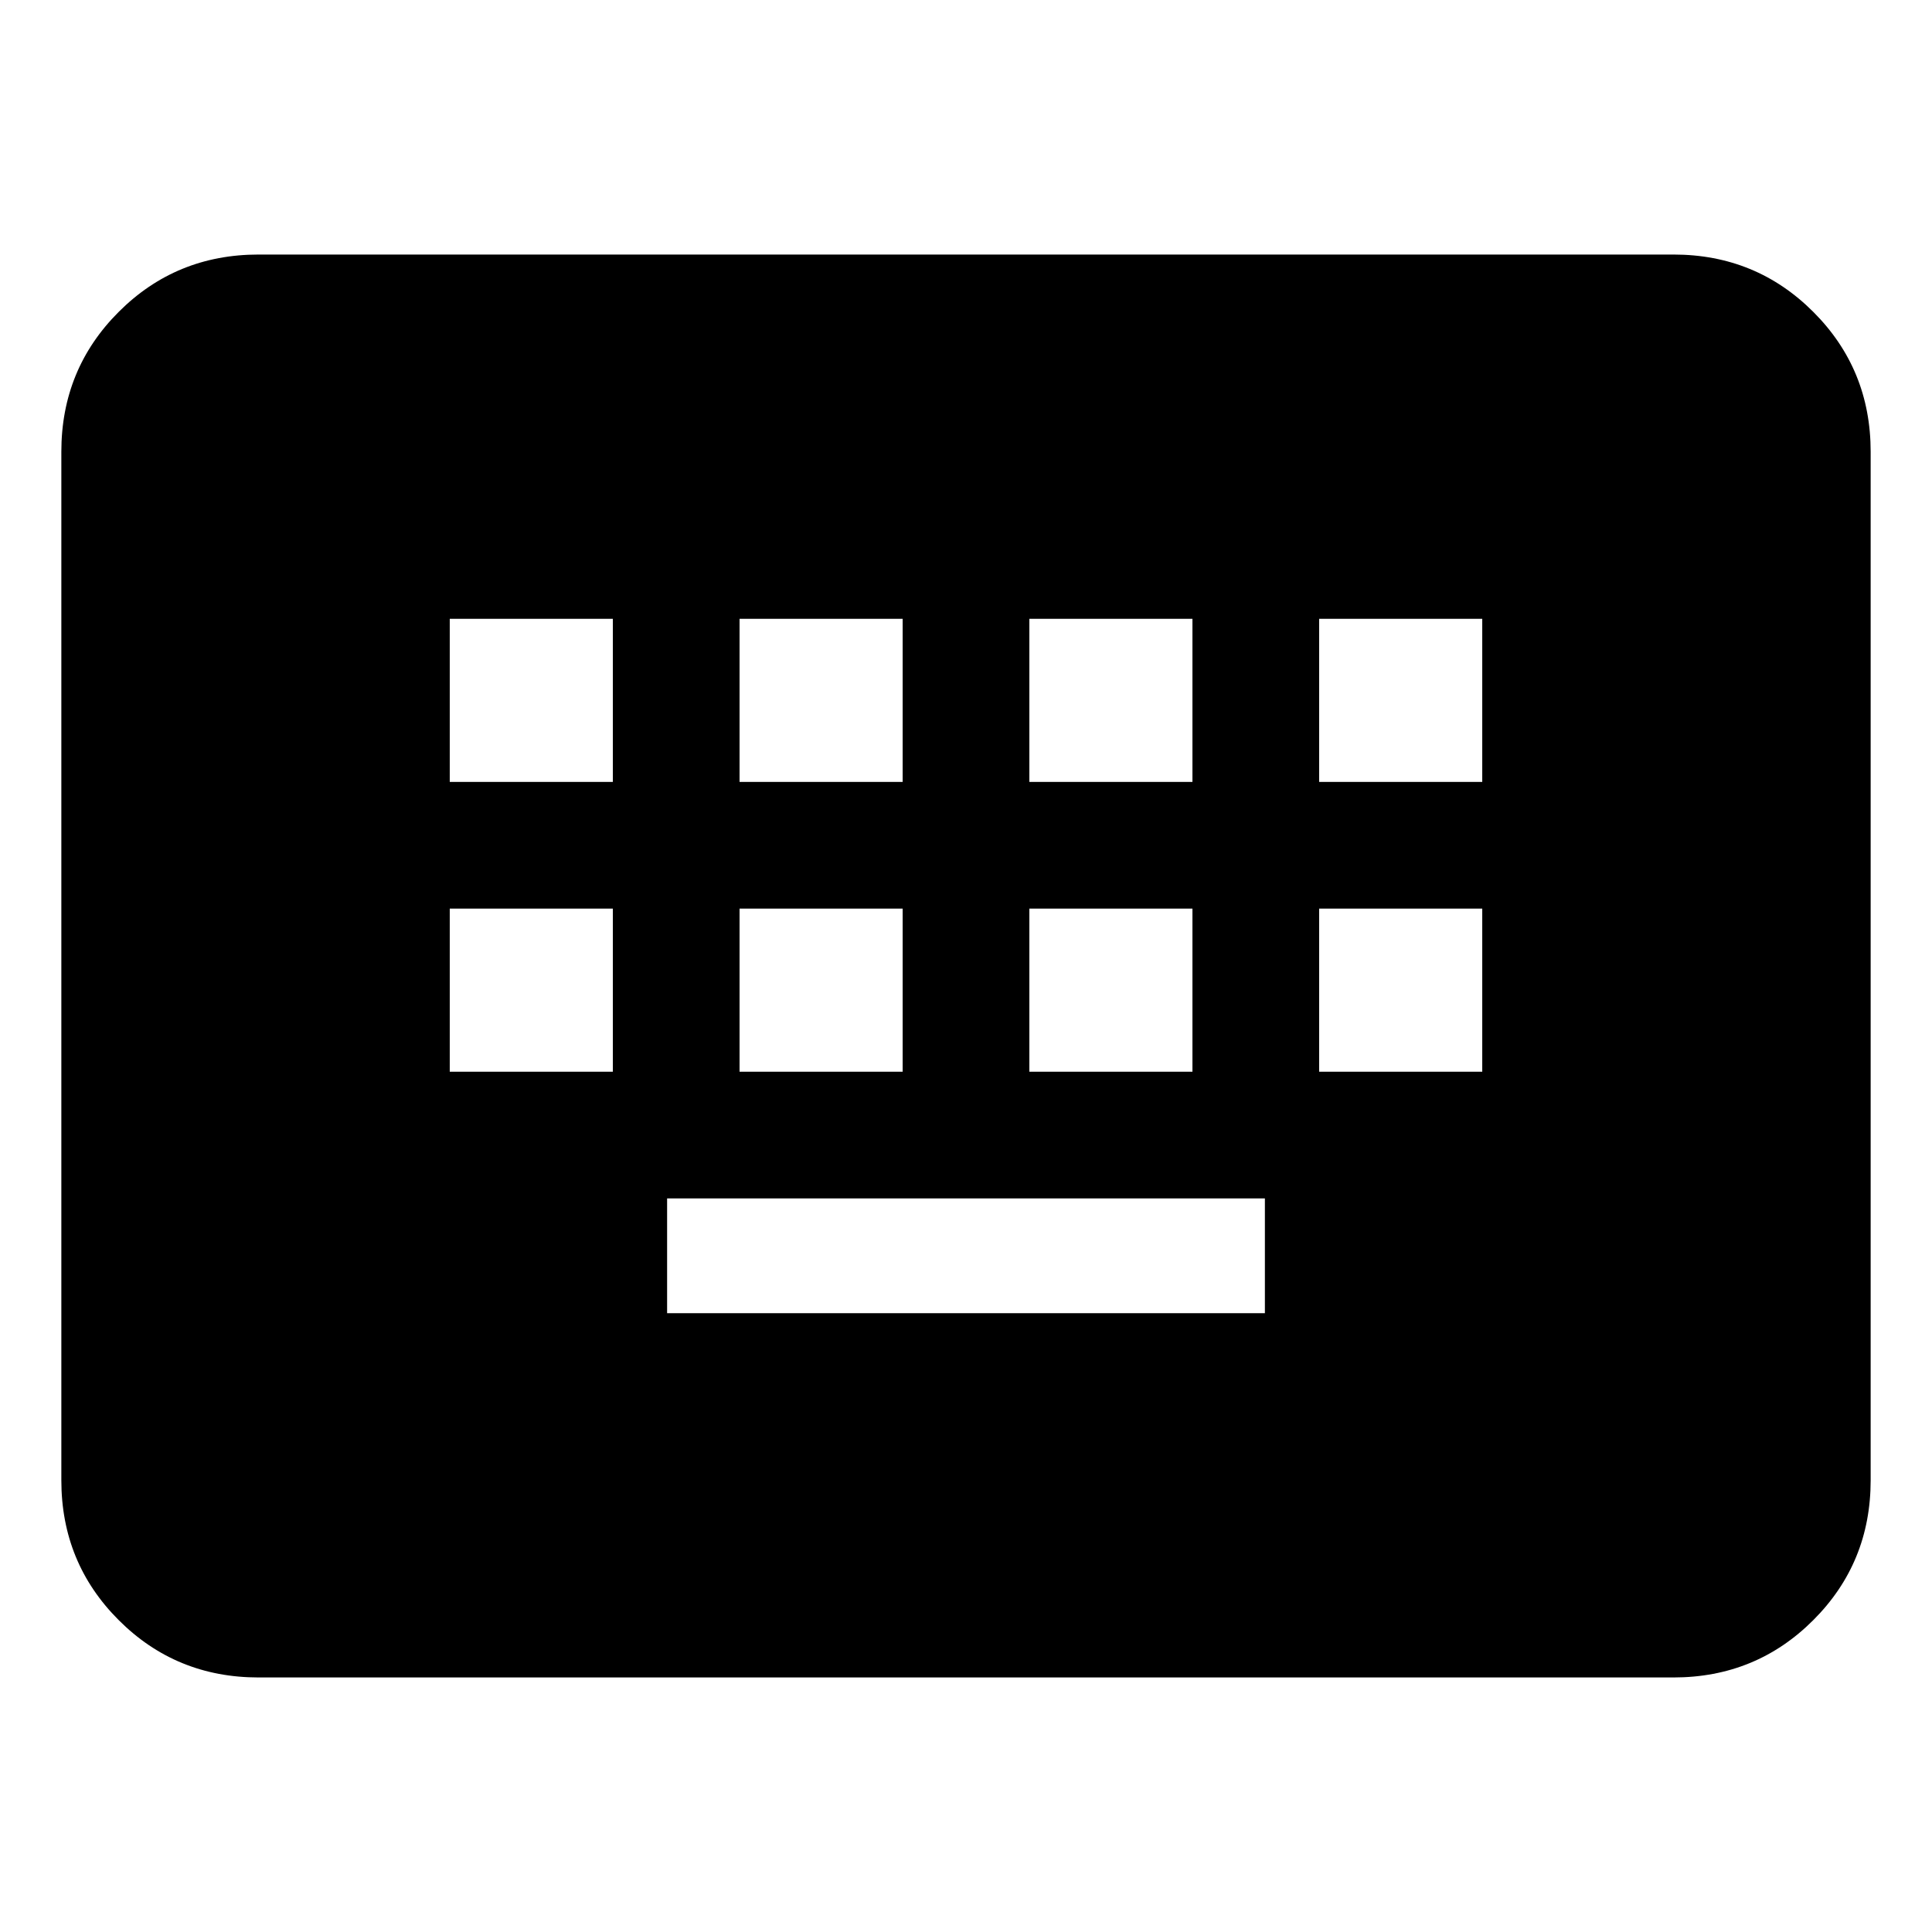
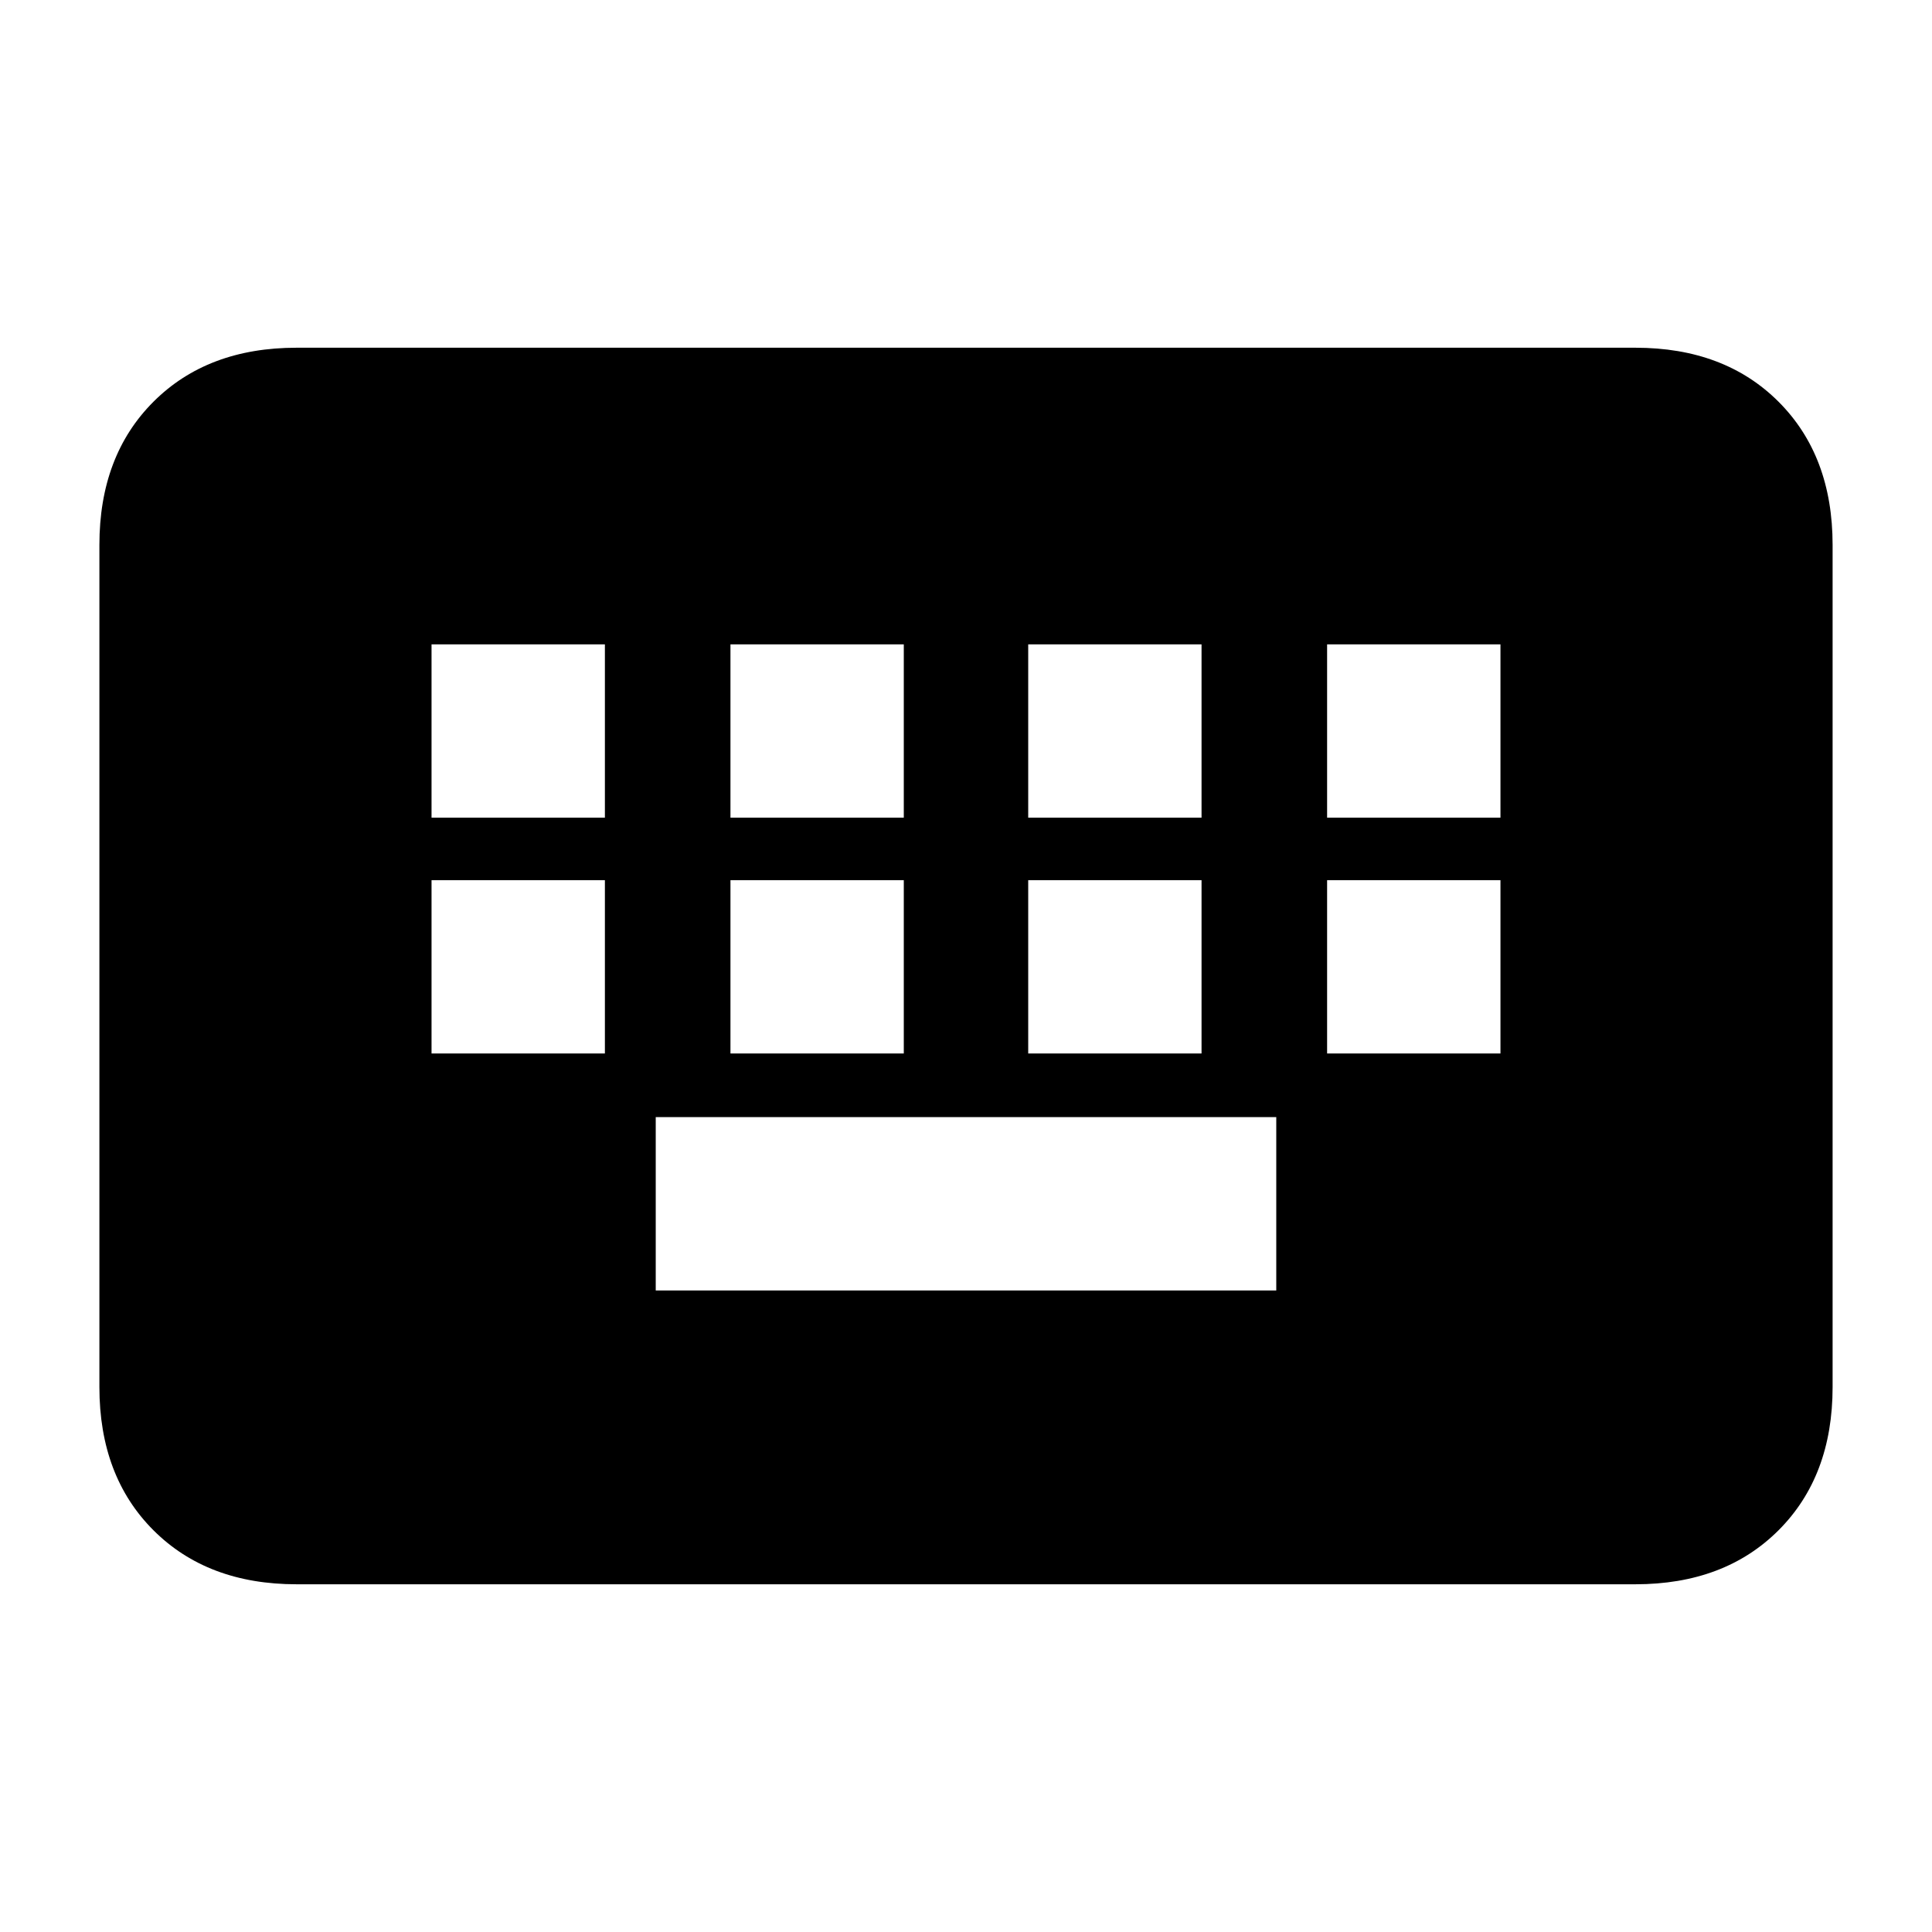
<svg xmlns="http://www.w3.org/2000/svg" height="20" viewBox="0 -960 960 960" width="20">
-   <path d="M128.48-126.48q-41.01 0-69.5-28.5-28.5-28.49-28.5-69.5v-511.04q0-41.01 28.5-69.5 28.49-28.5 69.5-28.5h703.04q41.01 0 69.5 28.5 28.5 28.49 28.5 69.5v511.04q0 41.01-28.5 69.5-28.49 28.5-69.5 28.5H128.48Zm203-181h297.04v-57.04H331.48v57.04Zm-108-120h81.04v-81.04h-81.04v81.04Zm144 0h81.04v-81.04h-81.04v81.04Zm144 0h81.04v-81.04h-81.04v81.04Zm144 0h81.04v-81.04h-81.04v81.04Zm-432-144h81.04v-81.04h-81.04v81.04Zm144 0h81.04v-81.04h-81.04v81.04Zm144 0h81.04v-81.04h-81.04v81.04Zm144 0h81.04v-81.04h-81.04v81.04Z" />
+   <path d="M147.39-172.78q-44.3 0-71.15-26.85-26.85-26.85-26.85-71.15v-418.44q0-44.3 26.85-71.15 26.85-26.85 71.15-26.85h665.22q44.3 0 71.15 26.85 26.85 26.85 26.85 71.15v418.44q0 44.3-26.85 71.15-26.85 26.85-71.15 26.85H147.39Zm178.44-146h308.34v-86.13H325.83v86.13Zm-111.4-117.74h86.14v-86.13h-86.14v86.13Zm148.53 0h86.13v-86.13h-86.13v86.13Zm147.95 0h86.13v-86.13h-86.13v86.13Zm148.52 0h86.14v-86.13h-86.14v86.13Zm-445-117.18h86.14v-86.13h-86.14v86.13Zm148.53 0h86.13v-86.13h-86.13v86.13Zm147.95 0h86.13v-86.13h-86.13v86.13Zm148.52 0h86.14v-86.13h-86.14v86.13Z" />
</svg>
